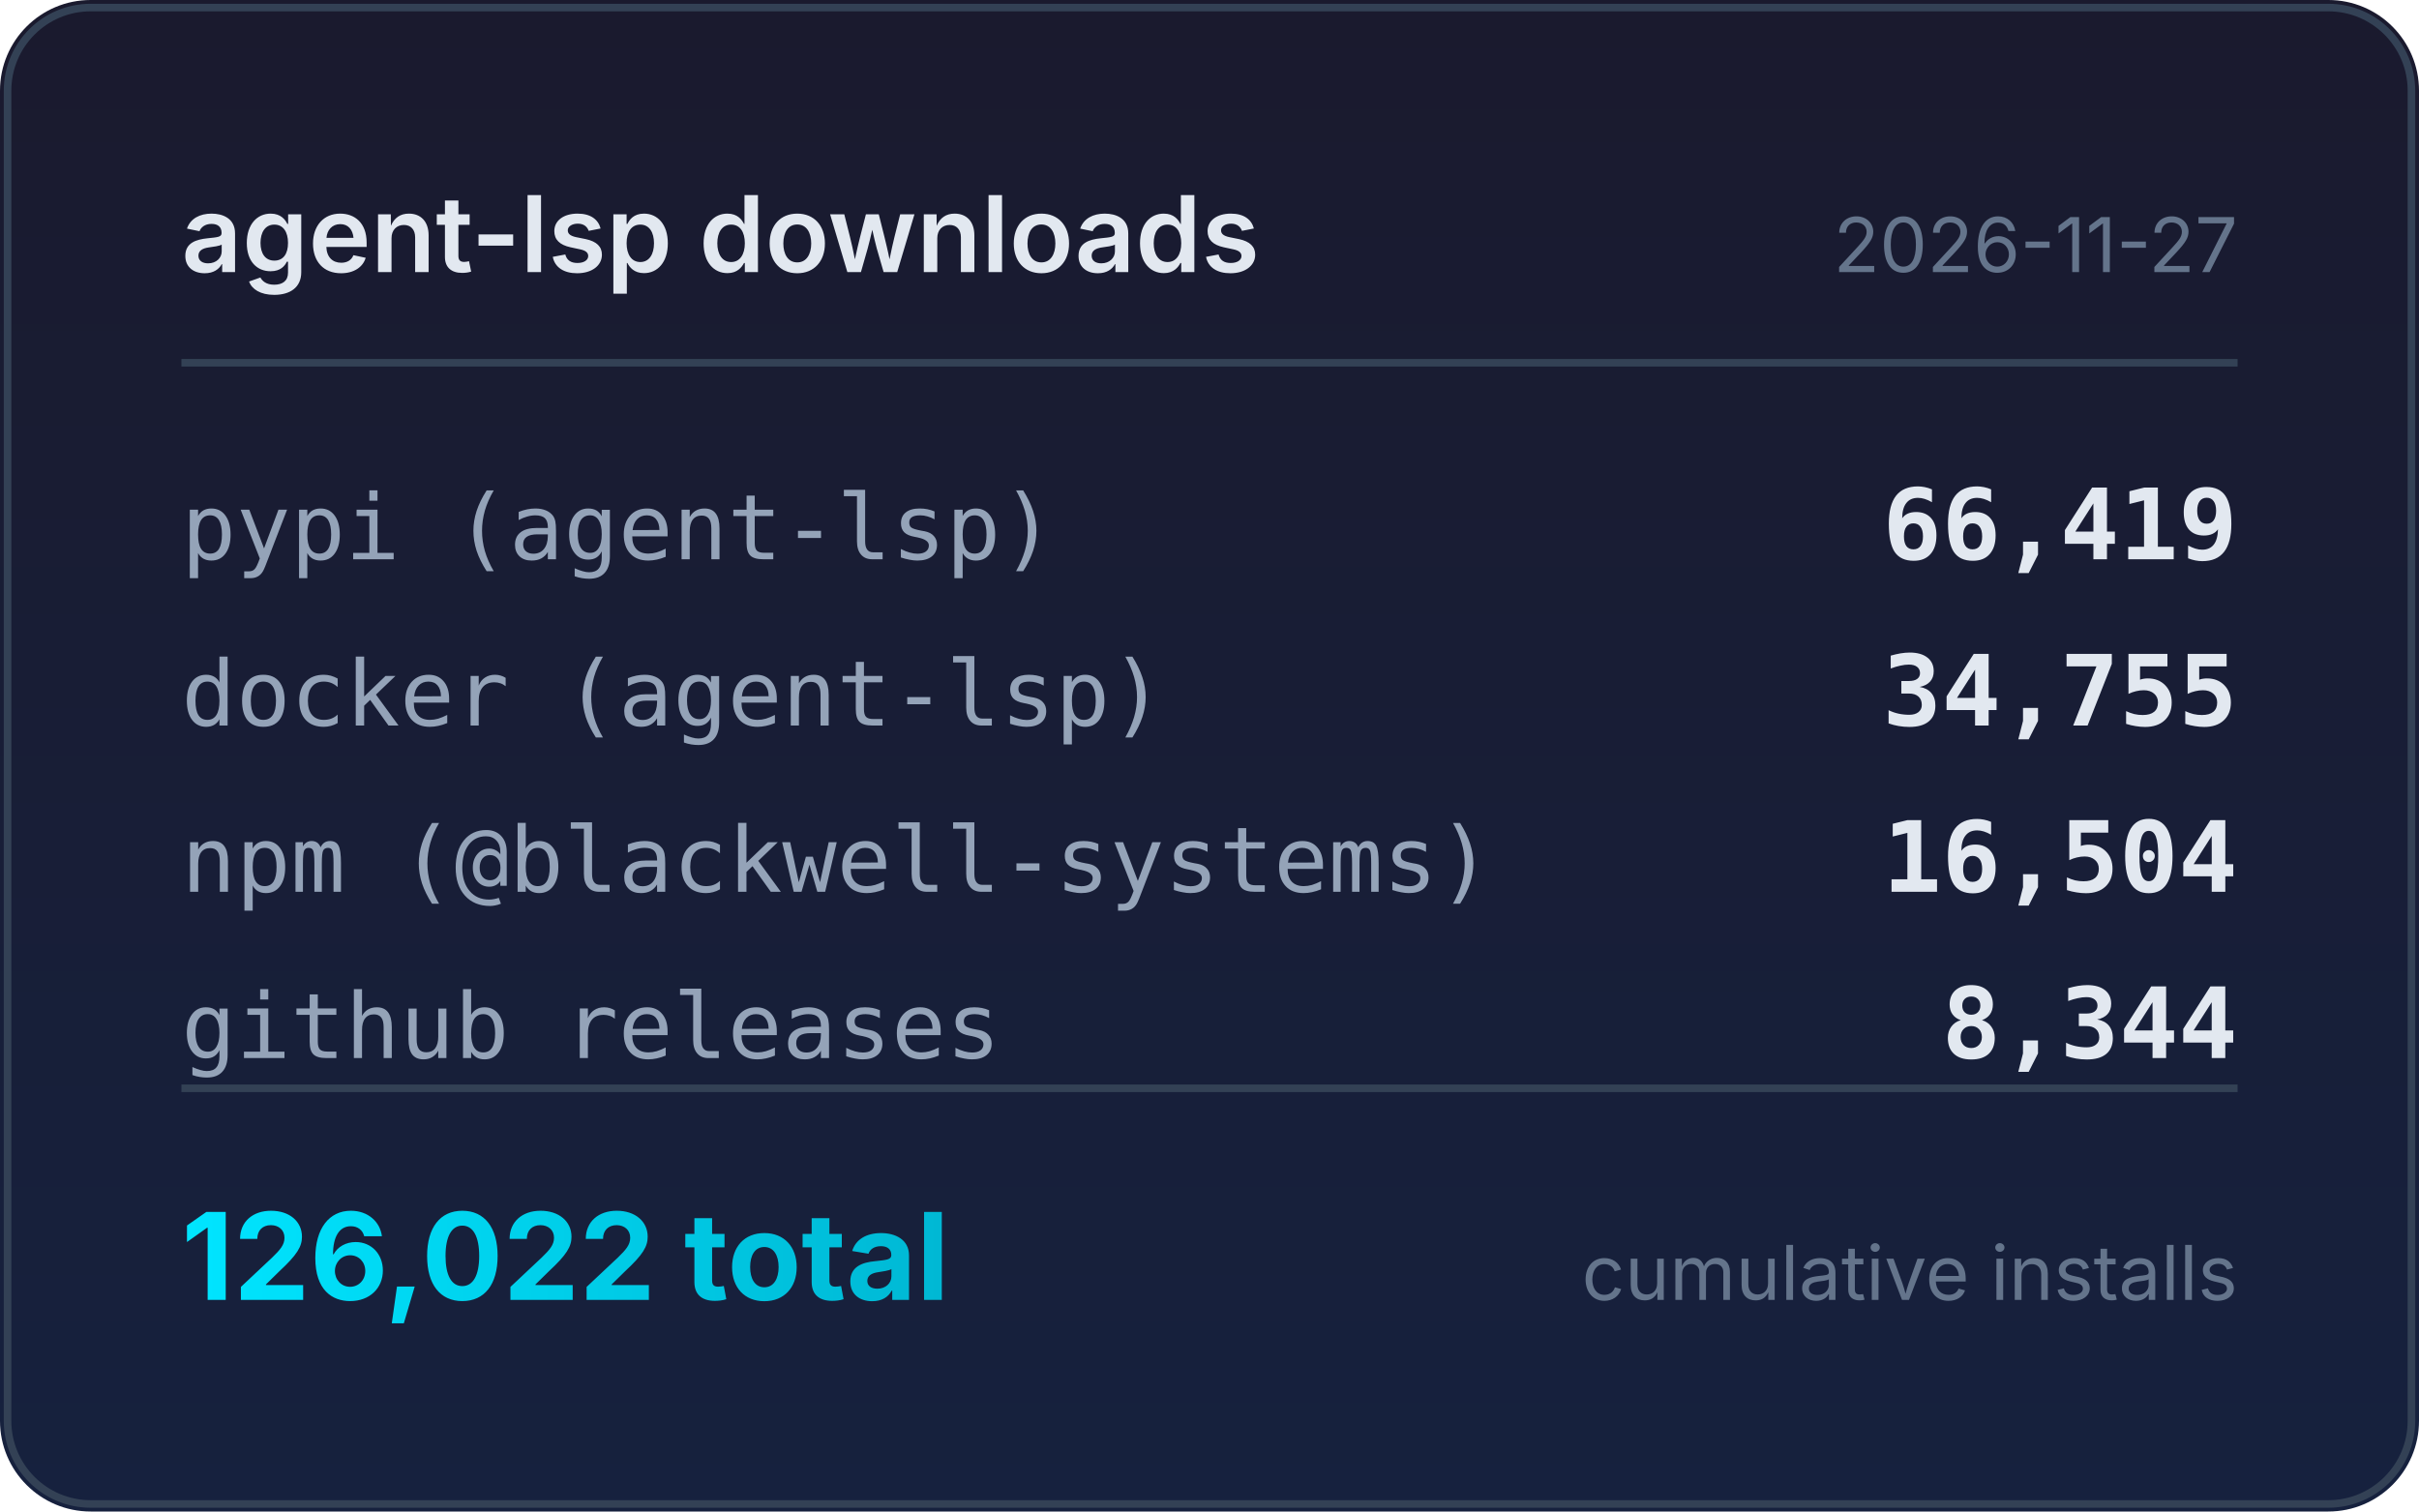
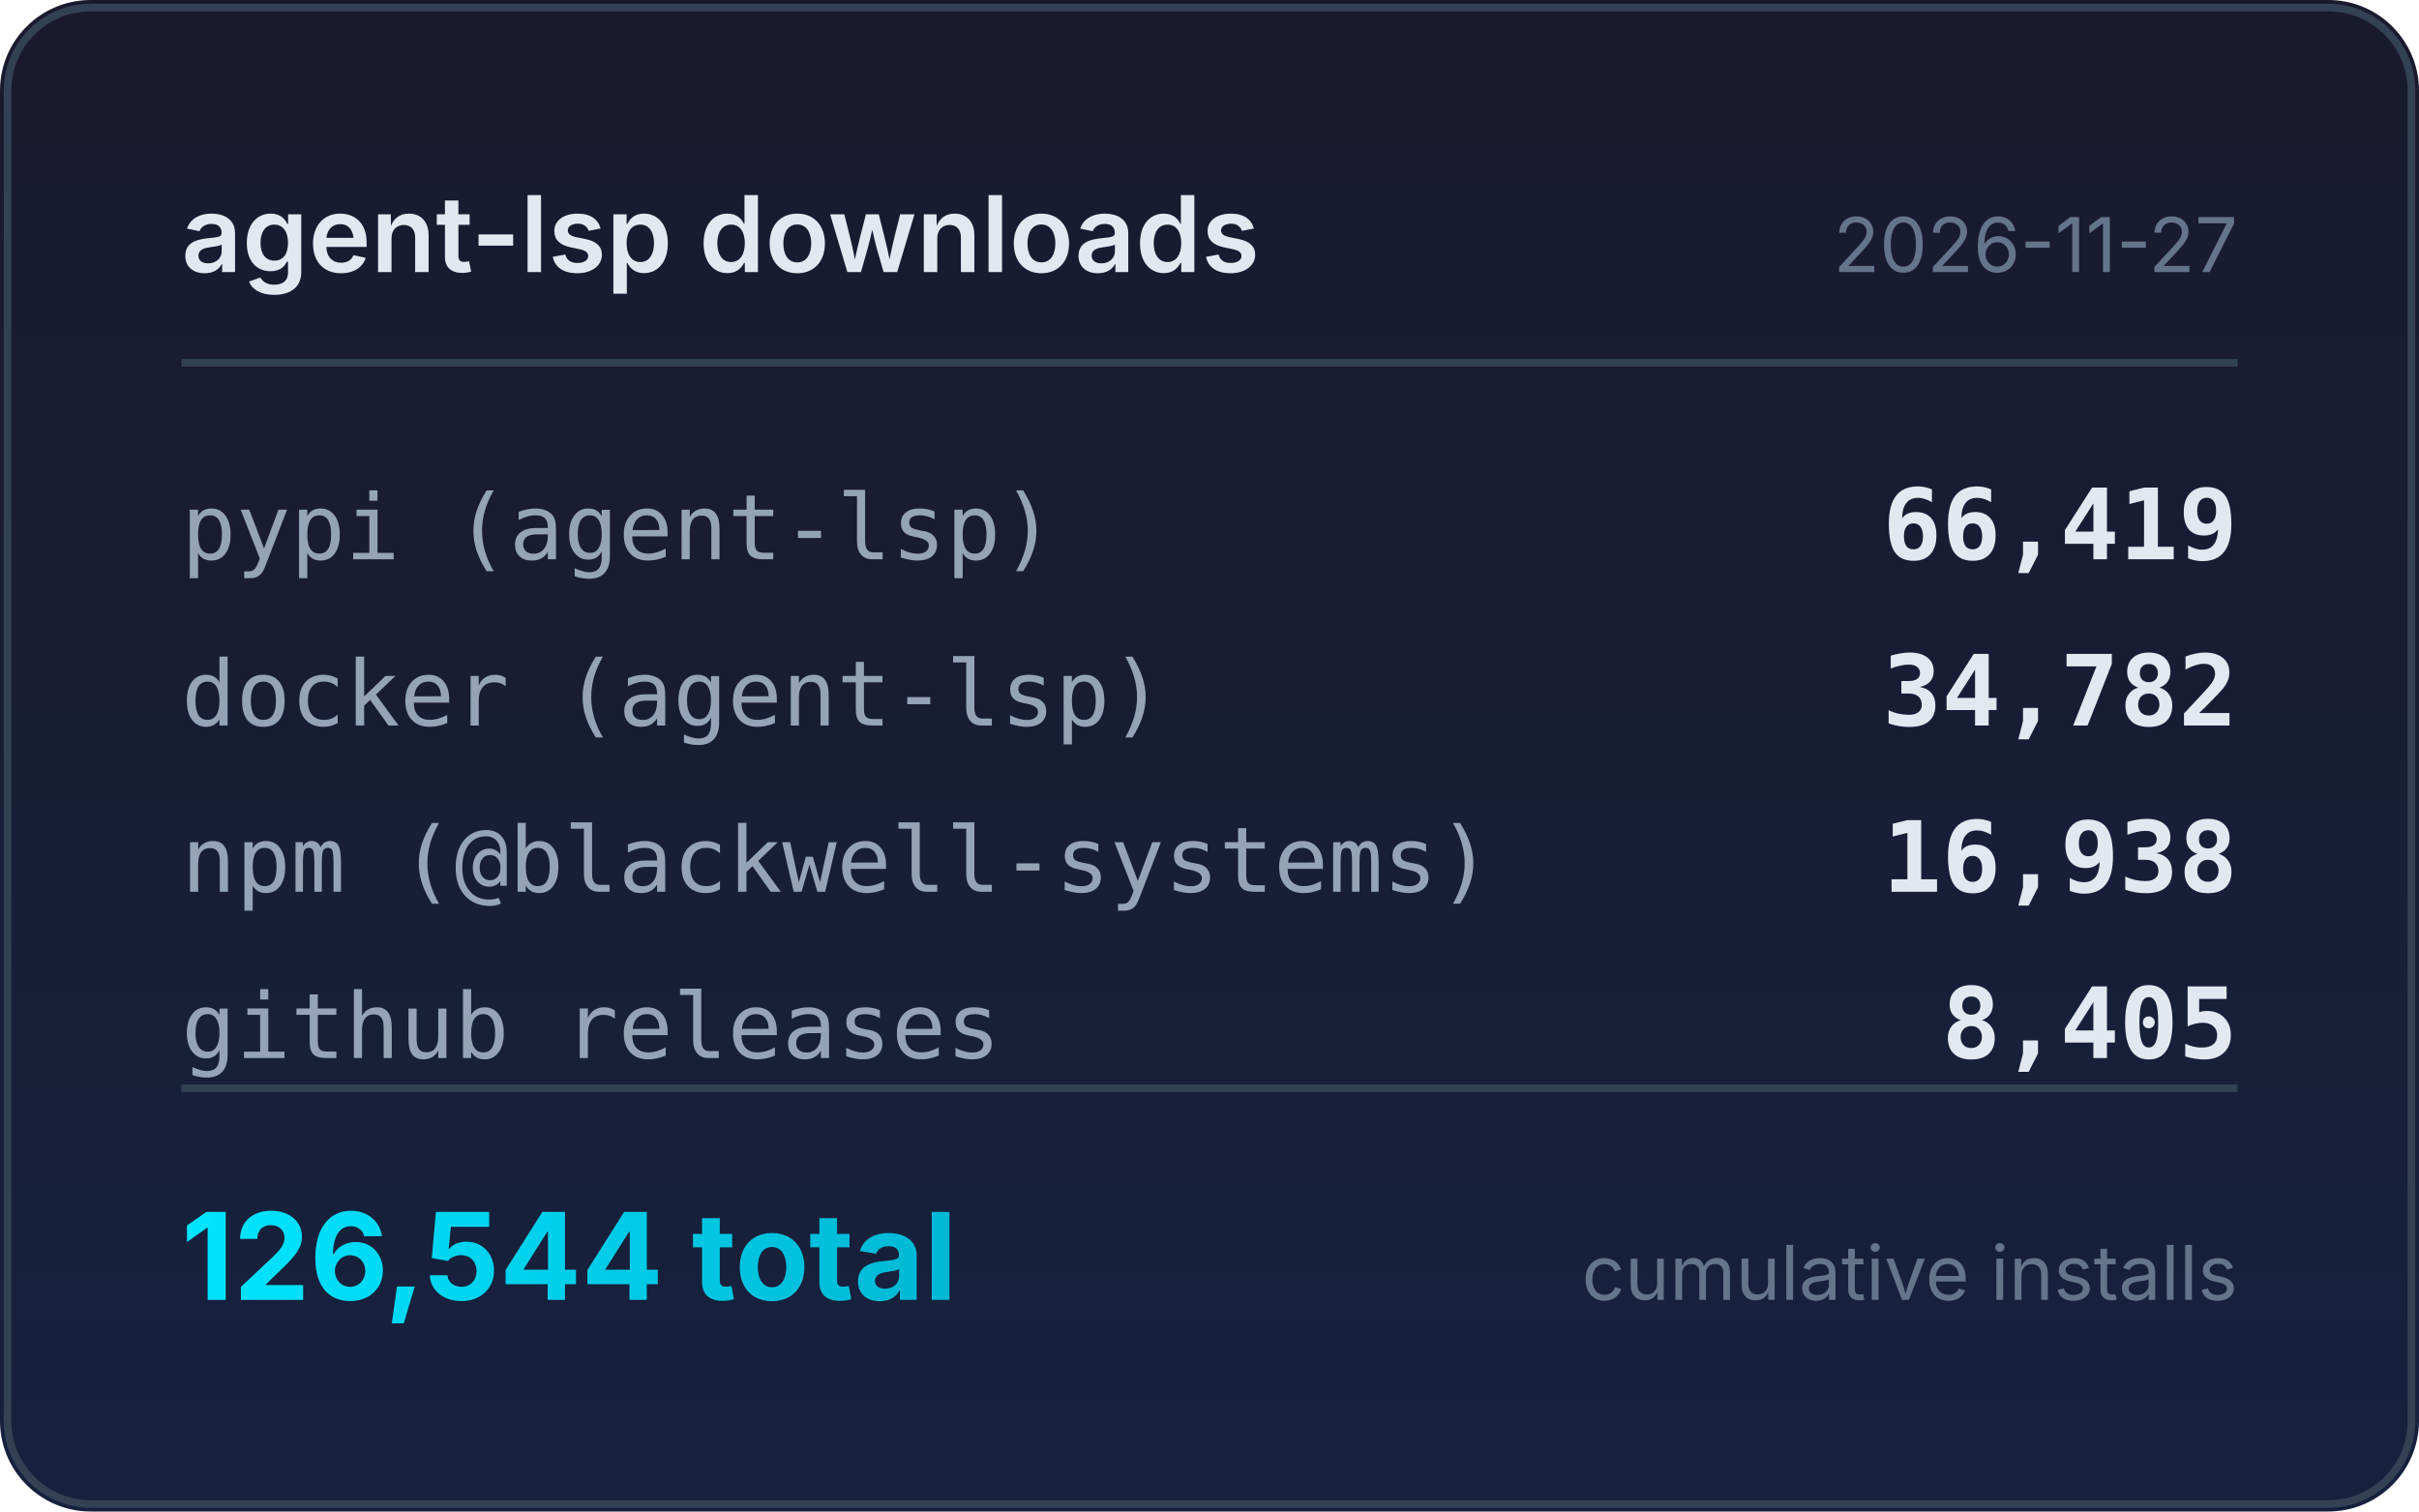
<svg xmlns="http://www.w3.org/2000/svg" width="320" height="200" viewBox="0 0 320 200">
  <defs>
    <linearGradient id="bg" x1="0" y1="0" x2="0" y2="1">
      <stop offset="0%" stop-color="#1a1a2e" />
      <stop offset="100%" stop-color="#16213e" />
    </linearGradient>
    <linearGradient id="accent" x1="0" y1="0" x2="1" y2="0">
      <stop offset="0%" stop-color="#00e5ff" />
      <stop offset="100%" stop-color="#00b8d4" />
    </linearGradient>
  </defs>
  <rect width="320" height="200" rx="12" fill="url(#bg)" />
  <rect x="1" y="1" width="318" height="198" rx="11" fill="none" stroke="#334155" stroke-width="1" />
  <text x="24" y="36" fill="#e2e8f0" font-family="system-ui,-apple-system,sans-serif" font-size="14" font-weight="600">agent-lsp downloads</text>
  <text x="296" y="36" fill="#64748b" font-family="system-ui,-apple-system,sans-serif" font-size="10" text-anchor="end">2026-11-27</text>
  <line x1="24" y1="48" x2="296" y2="48" stroke="#334155" stroke-width="1" />
  <text x="24" y="74" fill="#94a3b8" font-family="ui-monospace,monospace" font-size="12">pypi (agent-lsp)</text>
  <text x="296" y="74" fill="#e2e8f0" font-family="ui-monospace,monospace" font-size="13" font-weight="600" text-anchor="end">66,419</text>
  <text x="24" y="96" fill="#94a3b8" font-family="ui-monospace,monospace" font-size="12">docker (agent-lsp)</text>
-   <text x="296" y="96" fill="#e2e8f0" font-family="ui-monospace,monospace" font-size="13" font-weight="600" text-anchor="end">34,755</text>
+   <text x="296" y="96" fill="#e2e8f0" font-family="ui-monospace,monospace" font-size="13" font-weight="600" text-anchor="end">34,782</text>
  <text x="24" y="118" fill="#94a3b8" font-family="ui-monospace,monospace" font-size="12">npm (@blackwell-systems)</text>
-   <text x="296" y="118" fill="#e2e8f0" font-family="ui-monospace,monospace" font-size="13" font-weight="600" text-anchor="end">16,504</text>
+   <text x="296" y="118" fill="#e2e8f0" font-family="ui-monospace,monospace" font-size="13" font-weight="600" text-anchor="end">16,938</text>
  <text x="24" y="140" fill="#94a3b8" font-family="ui-monospace,monospace" font-size="12">github releases</text>
-   <text x="296" y="140" fill="#e2e8f0" font-family="ui-monospace,monospace" font-size="13" font-weight="600" text-anchor="end">8,344</text>
+   <text x="296" y="140" fill="#e2e8f0" font-family="ui-monospace,monospace" font-size="13" font-weight="600" text-anchor="end">8,405</text>
  <line x1="24" y1="144" x2="296" y2="144" stroke="#334155" stroke-width="1" />
-   <text x="24" y="172" fill="url(#accent)" font-family="system-ui,-apple-system,sans-serif" font-size="16" font-weight="700">126,022 total</text>
+   <text x="24" y="172" fill="url(#accent)" font-family="system-ui,-apple-system,sans-serif" font-size="16" font-weight="700">126,544 total</text>
  <text x="296" y="172" fill="#64748b" font-family="system-ui,-apple-system,sans-serif" font-size="10" text-anchor="end">cumulative installs</text>
</svg>
